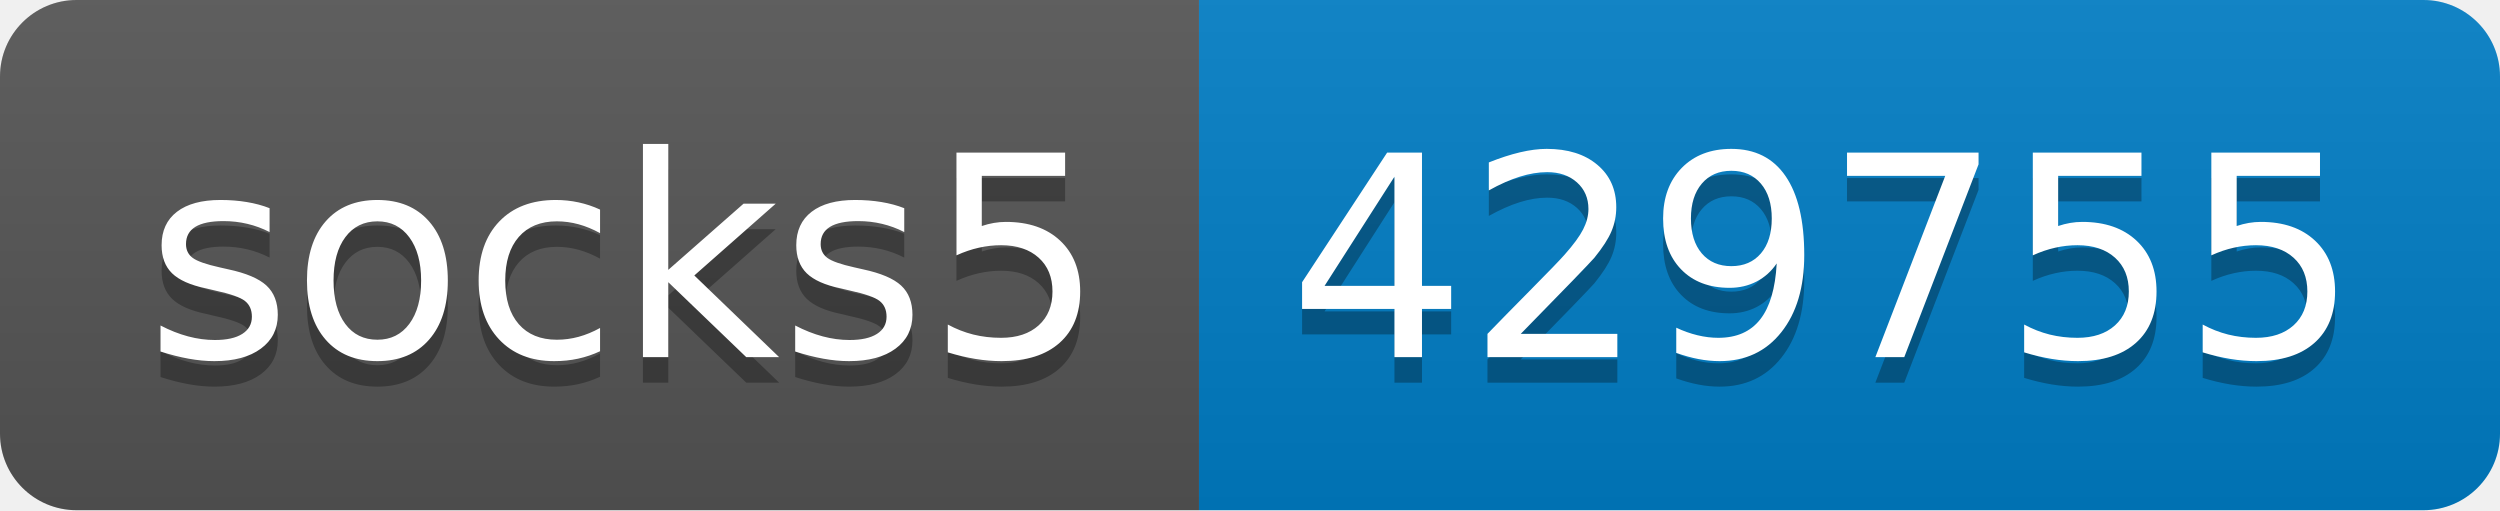
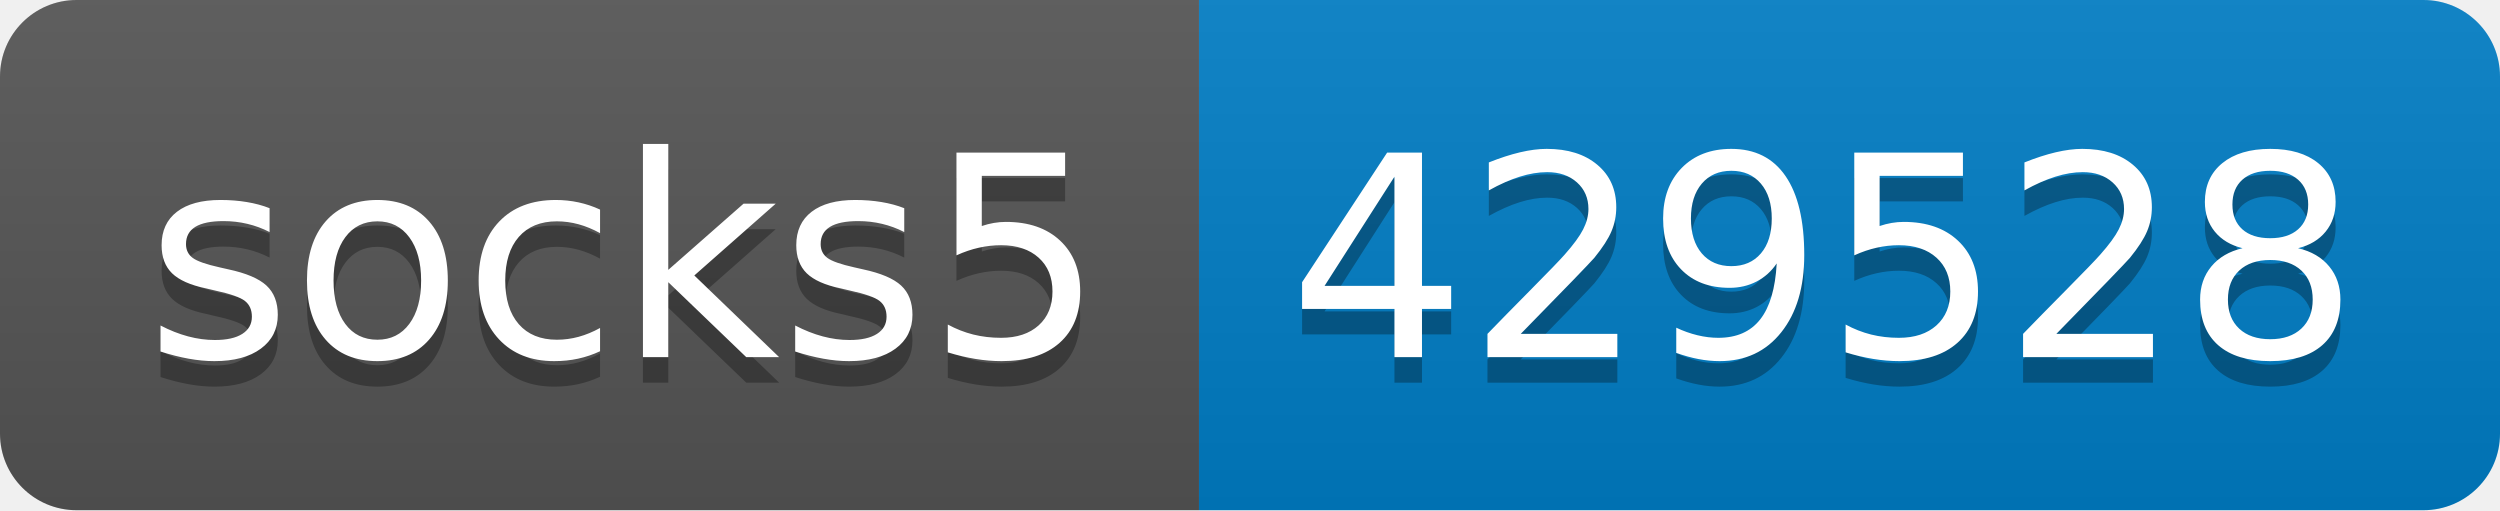
- <svg xmlns="http://www.w3.org/2000/svg" width="98" height="20" role="img" aria-label="socks5: 429755">
+ <svg xmlns="http://www.w3.org/2000/svg" width="98" height="20" role="img" aria-label="socks5: 429528">
  <linearGradient id="s" x2="0" y2="100%">
    <stop offset="0" stop-color="#bbb" stop-opacity=".1" />
    <stop offset="1" stop-opacity=".1" />
  </linearGradient>
  <clipPath id="r">
    <rect width="98" height="20" rx="3" fill="#fff" />
  </clipPath>
  <g clip-path="url(#r)">
    <rect width="47" height="20" fill="#555" />
    <rect x="47" width="51" height="20" fill="#007ec6" />
    <rect width="98" height="20" fill="url(#s)" />
  </g>
  <g fill="#fff" text-anchor="middle" font-family="Verdana,Geneva,DejaVu Sans,sans-serif" text-rendering="geometricPrecision" font-size="110">
    <text aria-hidden="true" x="245" y="150" fill="#010101" fill-opacity=".3" transform="scale(.1)" textLength="370">socks5</text>
    <text x="245" y="140" transform="scale(.1)" fill="#fff" textLength="370">socks5</text>
-     <text aria-hidden="true" x="715" y="150" fill="#010101" fill-opacity=".3" transform="scale(.1)" textLength="410">429755</text>
-     <text x="715" y="140" transform="scale(.1)" fill="#fff" textLength="410">429755</text>
+     <text aria-hidden="true" x="715" y="150" fill="#010101" fill-opacity=".3" transform="scale(.1)" textLength="410">429528</text>
+     <text x="715" y="140" transform="scale(.1)" fill="#fff" textLength="410">429528</text>
  </g>
</svg>
